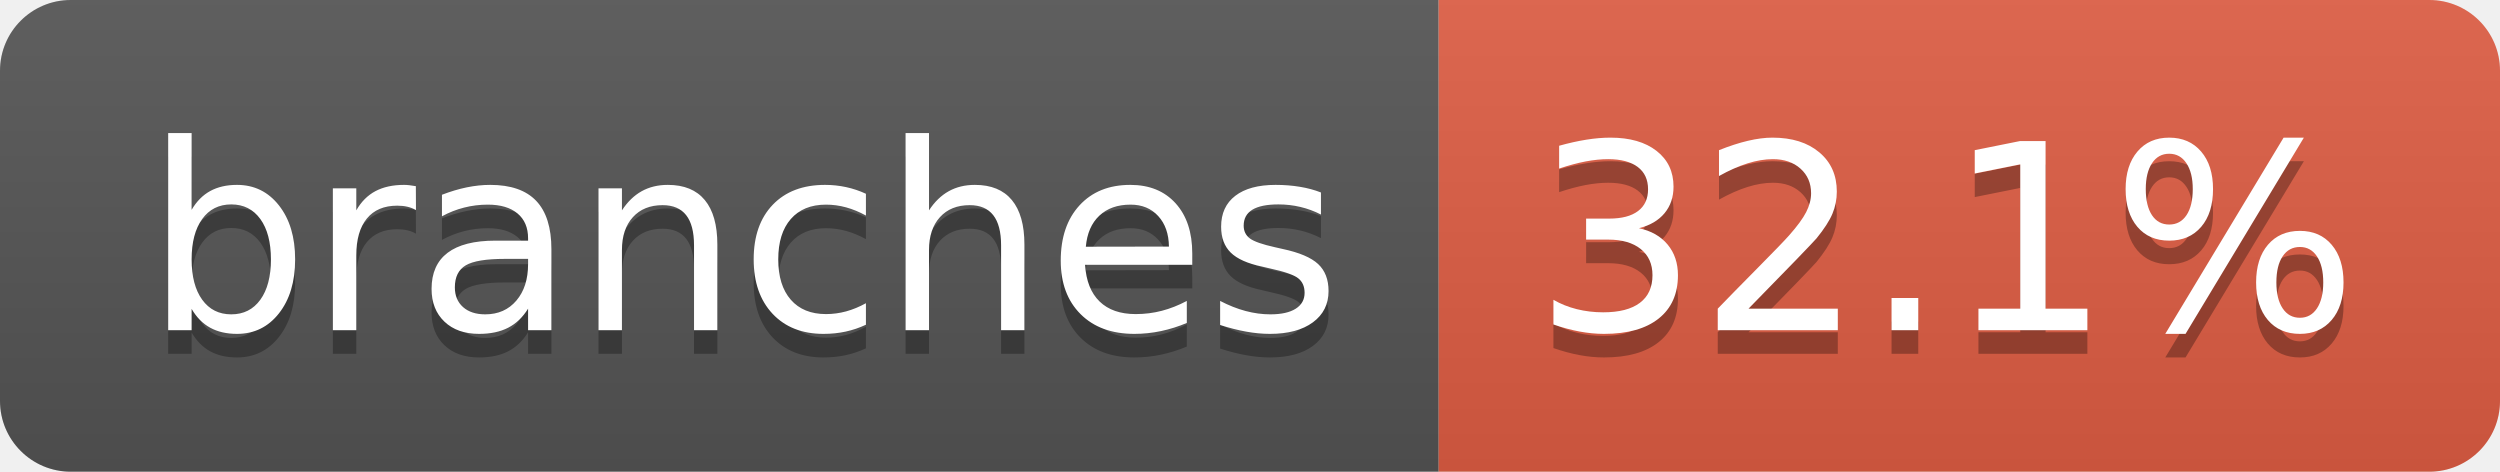
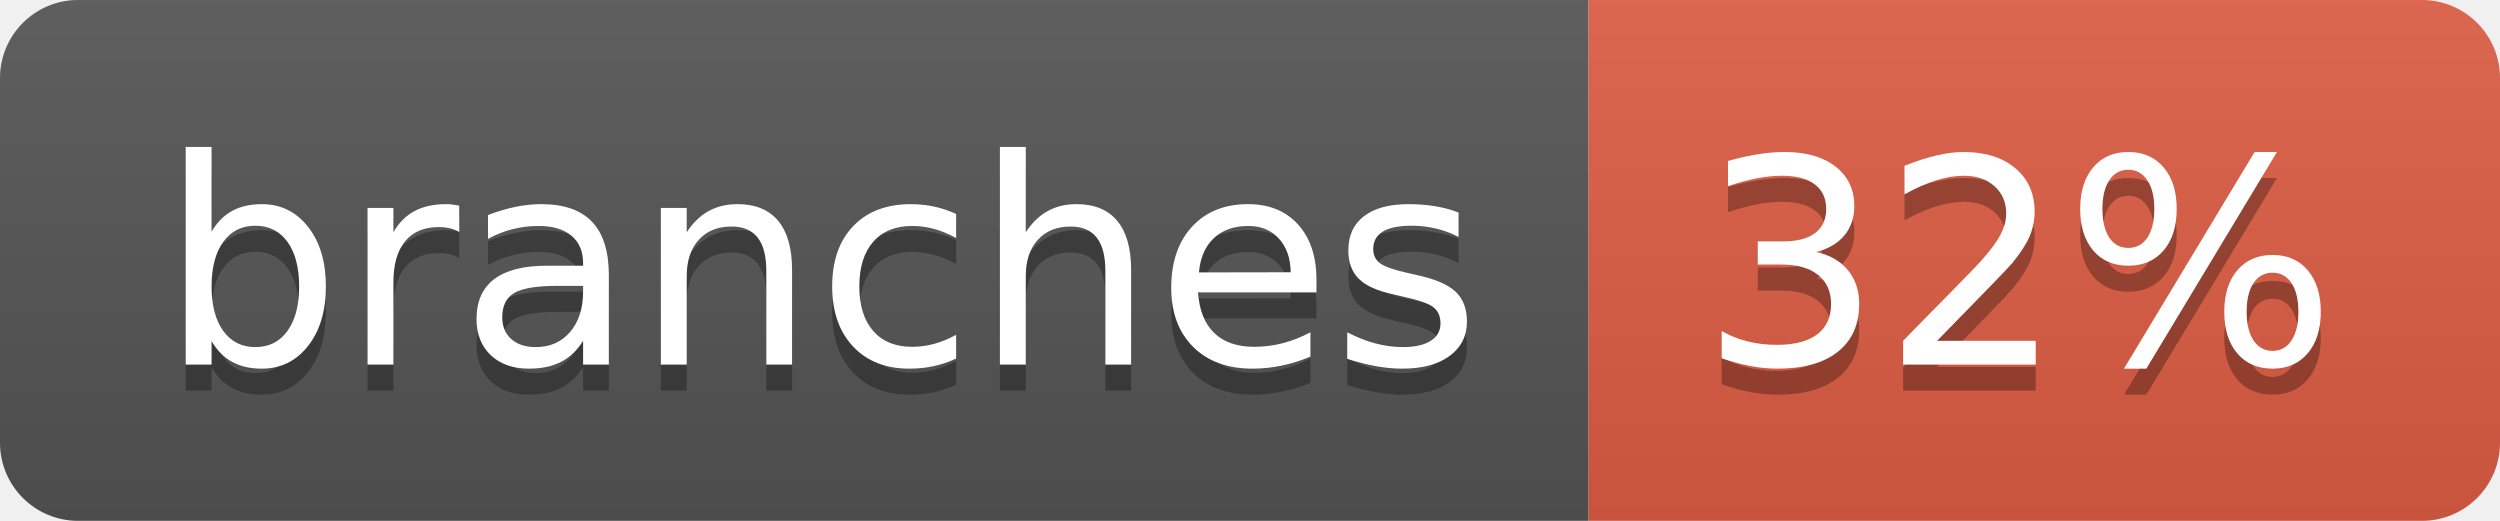
- <svg xmlns="http://www.w3.org/2000/svg" width="106" height="20" role="img" aria-label="branches: 32.1%">
+ <svg xmlns="http://www.w3.org/2000/svg" width="96" height="20" role="img" aria-label="branches: 32%">
  <linearGradient id="s" x2="0" y2="100%">
    <stop offset="0" stop-color="#bbb" stop-opacity=".1" />
    <stop offset="1" stop-opacity=".1" />
  </linearGradient>
  <clipPath id="r">
-     <rect width="106" height="20" rx="3" fill="#fff" />
+     <rect width="96" height="20" rx="3" fill="#fff" />
  </clipPath>
  <g clip-path="url(#r)">
    <rect width="61" height="20" fill="#555" />
-     <rect x="61" width="45" height="20" fill="#e05d44" />
-     <rect width="106" height="20" fill="url(#s)" />
+     <rect x="61" width="35" height="20" fill="#e05d44" />
+     <rect width="96" height="20" fill="url(#s)" />
  </g>
  <g fill="#fff" text-anchor="middle" font-family="Verdana,Geneva,DejaVu Sans,sans-serif" text-rendering="geometricPrecision" font-size="110">
    <text aria-hidden="true" x="315" y="150" fill="#010101" fill-opacity=".3" transform="scale(.1)" textLength="507">branches</text>
    <text x="315" y="140" transform="scale(.1)" fill="#fff" textLength="507">branches</text>
-     <text aria-hidden="true" x="825" y="150" fill="#010101" fill-opacity=".3" transform="scale(.1)" textLength="350">32.1%</text>
-     <text x="825" y="140" transform="scale(.1)" fill="#fff" textLength="350">32.1%</text>
+     <text aria-hidden="true" x="775" y="150" fill="#010101" fill-opacity=".3" transform="scale(.1)" textLength="245">32%</text>
+     <text x="775" y="140" transform="scale(.1)" fill="#fff" textLength="245">32%</text>
  </g>
</svg>
